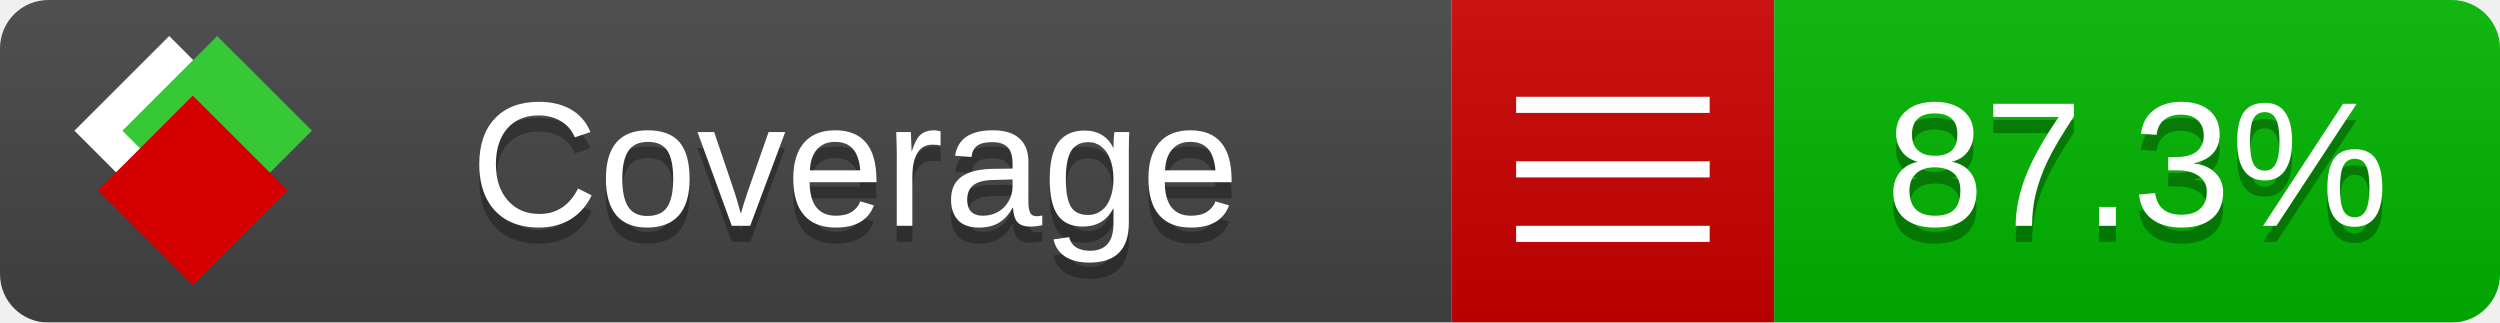
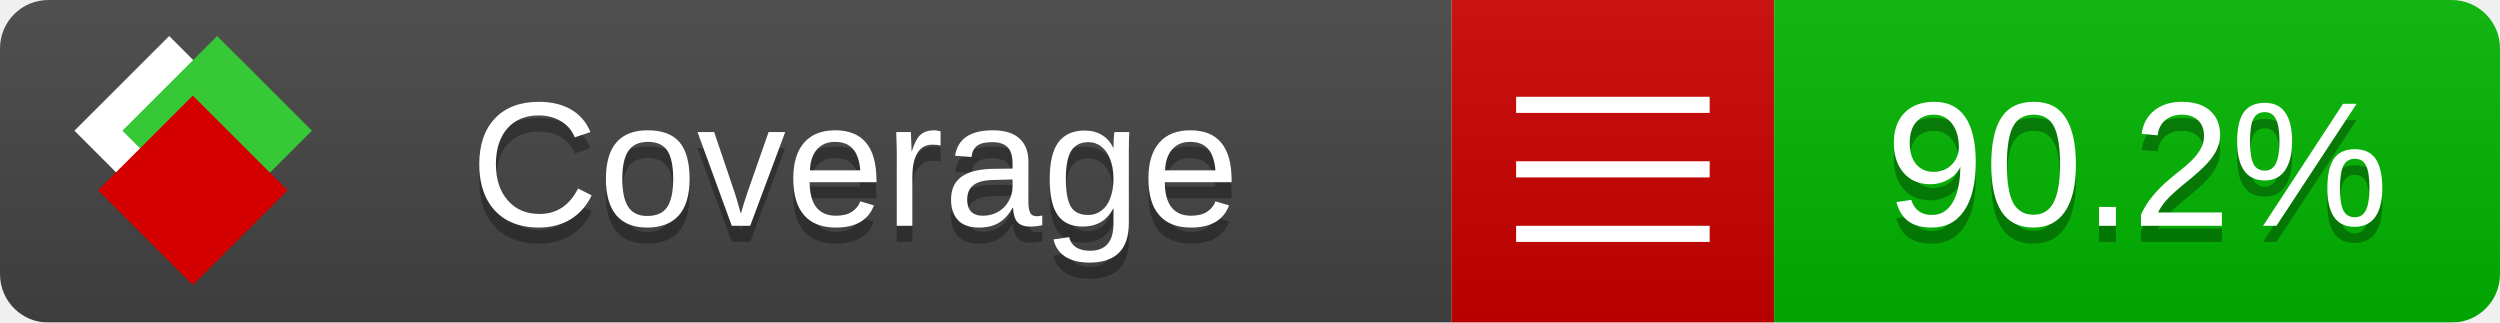
<svg xmlns="http://www.w3.org/2000/svg" xmlns:xlink="http://www.w3.org/1999/xlink" width="155" height="20">
  <style type="text/css">
          
            @keyframes fade1 {
                0% { visibility: visible; opacity: 1; }
               27% { visibility: visible; opacity: 1; }
               33% { visibility: hidden; opacity: 0; }
               60% { visibility: hidden; opacity: 0; }
               66% { visibility: hidden; opacity: 0; }
               93% { visibility: hidden; opacity: 0; }
              100% { visibility: visible; opacity: 1; }
            }
            @keyframes fade2 {
                0% { visibility: hidden; opacity: 0; }
               27% { visibility: hidden; opacity: 0; }
               33% { visibility: visible; opacity: 1; }
               60% { visibility: visible; opacity: 1; }
               66% { visibility: hidden; opacity: 0; }
               93% { visibility: hidden; opacity: 0; }
              100% { visibility: hidden; opacity: 0; }
            }
            @keyframes fade3 {
                0% { visibility: hidden; opacity: 0; }
               27% { visibility: hidden; opacity: 0; }
               33% { visibility: hidden; opacity: 0; }
               60% { visibility: hidden; opacity: 0; }
               66% { visibility: visible; opacity: 1; }
               93% { visibility: visible; opacity: 1; }
              100% { visibility: hidden; opacity: 0; }
            }
            .linecoverage {
                animation-duration: 15s;
                animation-name: fade1;
                animation-iteration-count: infinite;
            }
            .branchcoverage {
                animation-duration: 15s;
                animation-name: fade2;
                animation-iteration-count: infinite;
            }
            .methodcoverage {
                animation-duration: 15s;
                animation-name: fade3;
                animation-iteration-count: infinite;
            }
          
    </style>
  <defs>
    <linearGradient id="gradient" x2="0" y2="100%">
      <stop offset="0" stop-color="#bbb" stop-opacity=".1" />
      <stop offset="1" stop-opacity=".1" />
    </linearGradient>
    <linearGradient id="c">
      <stop offset="0" stop-color="#d40000" />
      <stop offset="1" stop-color="#ff2a2a" />
    </linearGradient>
    <linearGradient id="a">
      <stop offset="0" stop-color="#e0e0de" />
      <stop offset="1" stop-color="#fff" />
    </linearGradient>
    <linearGradient id="b">
      <stop offset="0" stop-color="#37c837" />
      <stop offset="1" stop-color="#217821" />
    </linearGradient>
    <linearGradient xlink:href="#a" id="e" x1="106.44" x2="69.96" y1="-11.96" y2="-46.84" gradientTransform="matrix(-.8426 -.00045 -.00045 -.8426 -94.27 -75.82)" gradientUnits="userSpaceOnUse" />
    <linearGradient xlink:href="#b" id="f" x1="56.19" x2="77.97" y1="-23.45" y2="10.62" gradientTransform="matrix(.8426 .00045 .00045 .8426 94.27 75.82)" gradientUnits="userSpaceOnUse" />
    <linearGradient xlink:href="#c" id="g" x1="79.98" x2="132.9" y1="10.79" y2="10.79" gradientTransform="matrix(.8426 .00045 .00045 .8426 94.27 75.82)" gradientUnits="userSpaceOnUse" />
    <mask id="mask">
      <rect width="155" height="20" rx="3" fill="#fff" />
    </mask>
    <g id="icon" transform="matrix(.04486 0 0 .04481 -.48 -.63)">
      <rect width="52.92" height="52.92" x="-109.72" y="-27.13" fill="url(#e)" transform="rotate(-135)" />
      <rect width="52.92" height="52.92" x="70.19" y="-39.18" fill="url(#f)" transform="rotate(45)" />
      <rect width="52.92" height="52.92" x="80.05" y="-15.74" fill="url(#g)" transform="rotate(45)" />
    </g>
  </defs>
  <g mask="url(#mask)">
    <rect x="0" y="0" width="90" height="20" fill="#444" />
    <rect x="90" y="0" width="20" height="20" fill="#c00" />
    <rect x="110" y="0" width="45" height="20" fill="#00B600" />
    <rect x="0" y="0" width="155" height="20" fill="url(#gradient)" />
  </g>
  <g>
    <path class="" stroke="#fff" d="M94 6.5 h12 M94 10.5 h12 M94 14.5 h12" />
  </g>
  <g fill="#fff" text-anchor="middle" font-family="Verdana,Arial,Geneva,sans-serif" font-size="11">
    <a xlink:href="https://github.com/danielpalme/ReportGenerator" target="_top">
      <use xlink:href="#icon" transform="translate(3,1) scale(3.5)" />
    </a>
    <text x="53" y="15" fill="#010101" fill-opacity=".3">Coverage</text>
    <text x="53" y="14" fill="#fff">Coverage</text>
-     <text class="" x="132.5" y="15" fill="#010101" fill-opacity=".3">87.3%</text>
-     <text class="" x="132.5" y="14">87.3%</text>
+     <text class="" x="132.5" y="15" fill="#010101" fill-opacity=".3">90.2%</text>
+     <text class="" x="132.5" y="14">90.2%</text>
  </g>
  <g>
    <rect class="" x="90" y="0" width="65" height="20" fill-opacity="0" />
  </g>
</svg>
